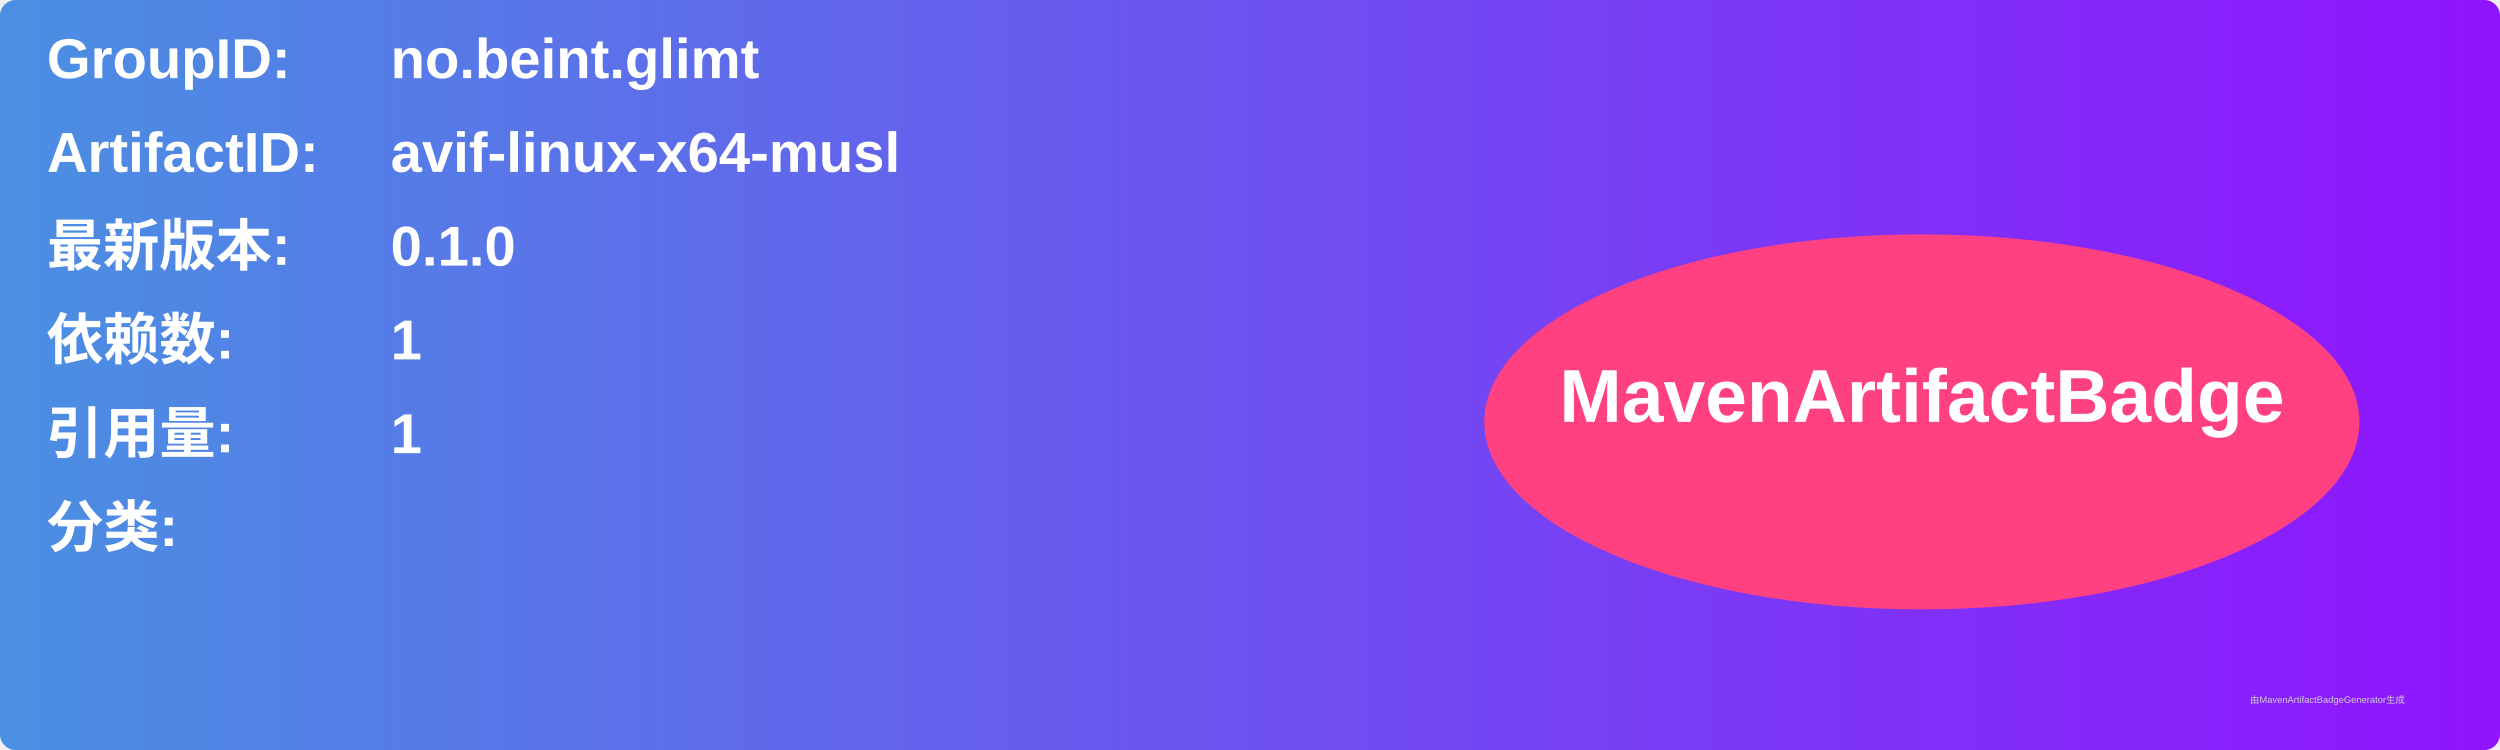
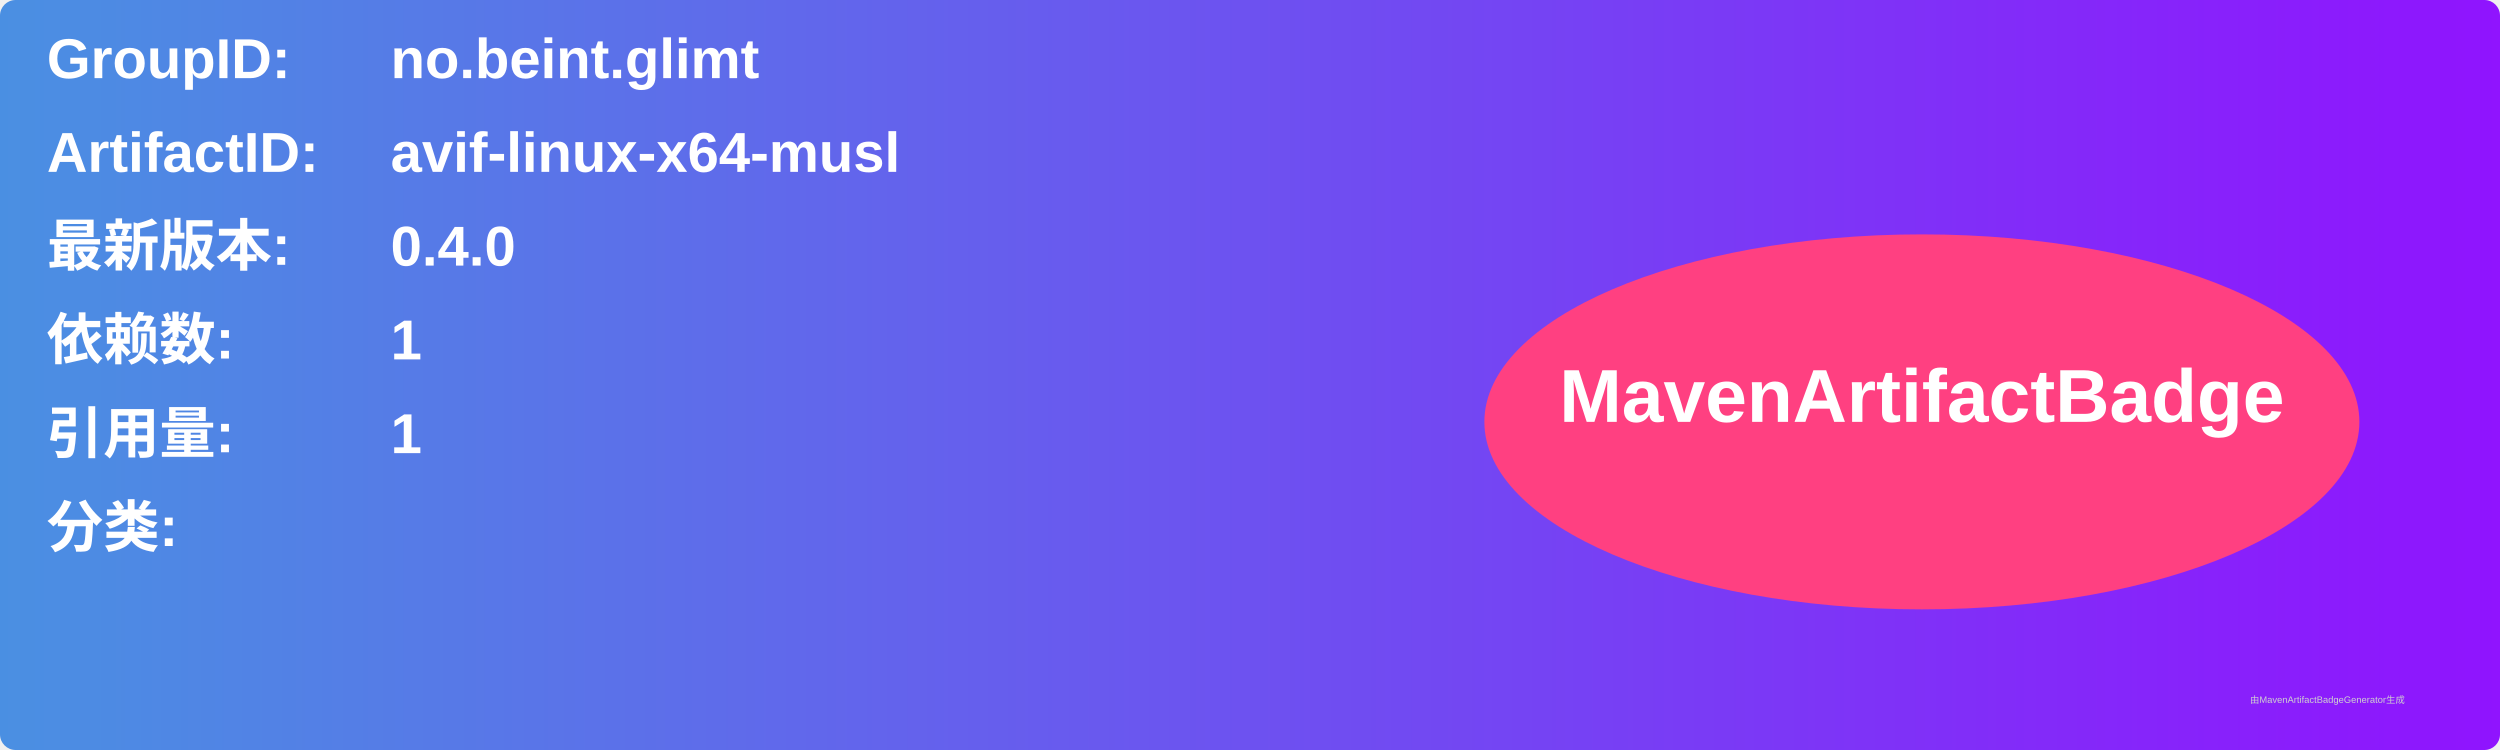
<svg xmlns="http://www.w3.org/2000/svg" width="800" height="240" viewBox="0 0 800 240">
  <linearGradient id="grad" x1="0%" y1="0%" x2="100%" y2="0%">
    <stop offset="0%" stop-color="#4a90e2" />
    <stop offset="100%" stop-color="#9013fe" />
  </linearGradient>
  <rect width="100%" height="100%" rx="5" ry="5" fill="url(#grad)" />
  <g transform="translate(15, 15)">
    <text x="0" y="10" font-family="Arial" font-size="18" fill="white" font-weight="bold" width="260">GroupID:</text>
    <text x="110" y="10" font-family="Arial" font-size="18" fill="white" font-weight="bold" width="460">no.beint.glimt</text>
    <text x="0" y="40" font-family="Arial" font-size="18" fill="white" font-weight="bold" width="260">ArtifactID:</text>
    <text x="110" y="40" font-family="Arial" font-size="18" fill="white" font-weight="bold" width="460">avif-linux-x64-musl</text>
    <text x="0" y="70" font-family="Arial" font-size="18" fill="white" font-weight="bold">最新版本:</text>
    <text x="110" y="70" font-family="Arial" font-size="18" fill="white" font-weight="bold">
-       <tspan font-weight="bold">0.1.0</tspan>
+       <tspan font-weight="bold">0.4.0</tspan>
    </text>
    <text x="0" y="100" font-family="Arial" font-size="18" fill="white" font-weight="bold">依赖数: </text>
    <text x="110" y="100" font-family="Arial" font-size="18" fill="white">
      <tspan font-weight="bold">1</tspan>
    </text>
    <text x="0" y="130" font-family="Arial" font-size="18" fill="white" font-weight="bold">引用量: </text>
    <text x="110" y="130" font-family="Arial" font-size="18" fill="white">
      <tspan font-weight="bold">1</tspan>
    </text>
    <text x="0" y="160" font-family="Arial" font-size="18" fill="white" font-weight="bold">分类:</text>
    <text x="10" y="190" font-family="Arial" font-size="10" fill="white">
      <tspan font-weight="bold" />
    </text>
    <ellipse cx="600" cy="120" rx="140" ry="60" fill="#ff4081" />
    <text x="600" y="120" text-anchor="middle" font-family="Arial" font-size="24" fill="white" font-weight="bold">MavenArtifactBadge</text>
  </g>
  <text x="720" y="225" font-family="Arial" font-size="3" fill="#d0d0d0">由MavenArtifactBadgeGenerator生成</text>
</svg>
